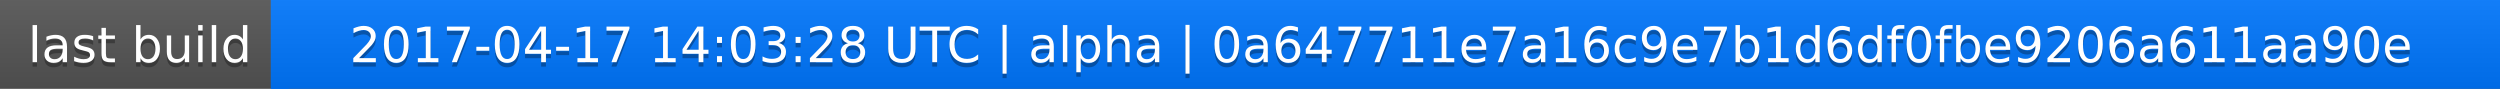
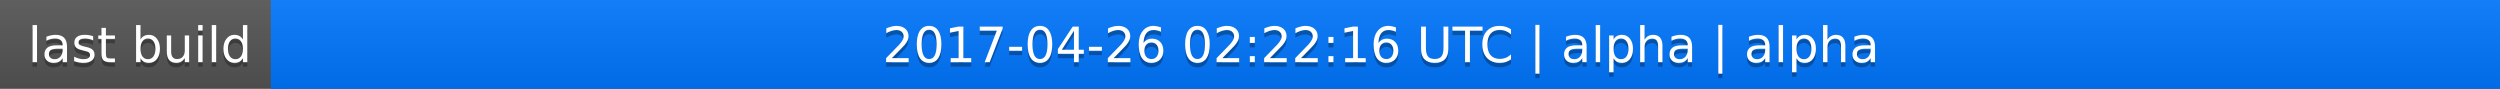
<svg xmlns="http://www.w3.org/2000/svg" width="563" height="20">
  <linearGradient id="a" x2="0" y2="100%">
    <stop offset="0" stop-color="#bbb" stop-opacity=".1" />
    <stop offset="1" stop-opacity=".1" />
  </linearGradient>
  <rect rx="0" width="563" height="20" fill="#555" />
  <rect rx="0" x="61" width="502" height="20" fill="#07f" />
  <path fill="#07f" d="M61 0h4v20h-4z" />
  <rect rx="0" width="563" height="20" fill="url(#a)" />
  <g fill="#fff" text-anchor="middle" font-family="DejaVu Sans,Verdana,Geneva,sans-serif" font-size="11">
    <text x="31.5" y="15" fill="#010101" fill-opacity=".3">last build</text>
    <text x="31.5" y="14">last build</text>
-     <text x="311" y="15" fill="#010101" fill-opacity=".3">2017-04-17 14:03:28 UTC | alpha | 0a647711e7a16c9e7b1d6df0fbe9206a611aa90e</text>
-     <text x="311" y="14">2017-04-17 14:03:28 UTC | alpha | 0a647711e7a16c9e7b1d6df0fbe9206a611aa90e</text>
+     <text x="311" y="15" fill="#010101" fill-opacity=".3">2017-04-26 02:22:16 UTC | alpha | alpha</text>
+     <text x="311" y="14">2017-04-26 02:22:16 UTC | alpha | alpha</text>
  </g>
</svg>
